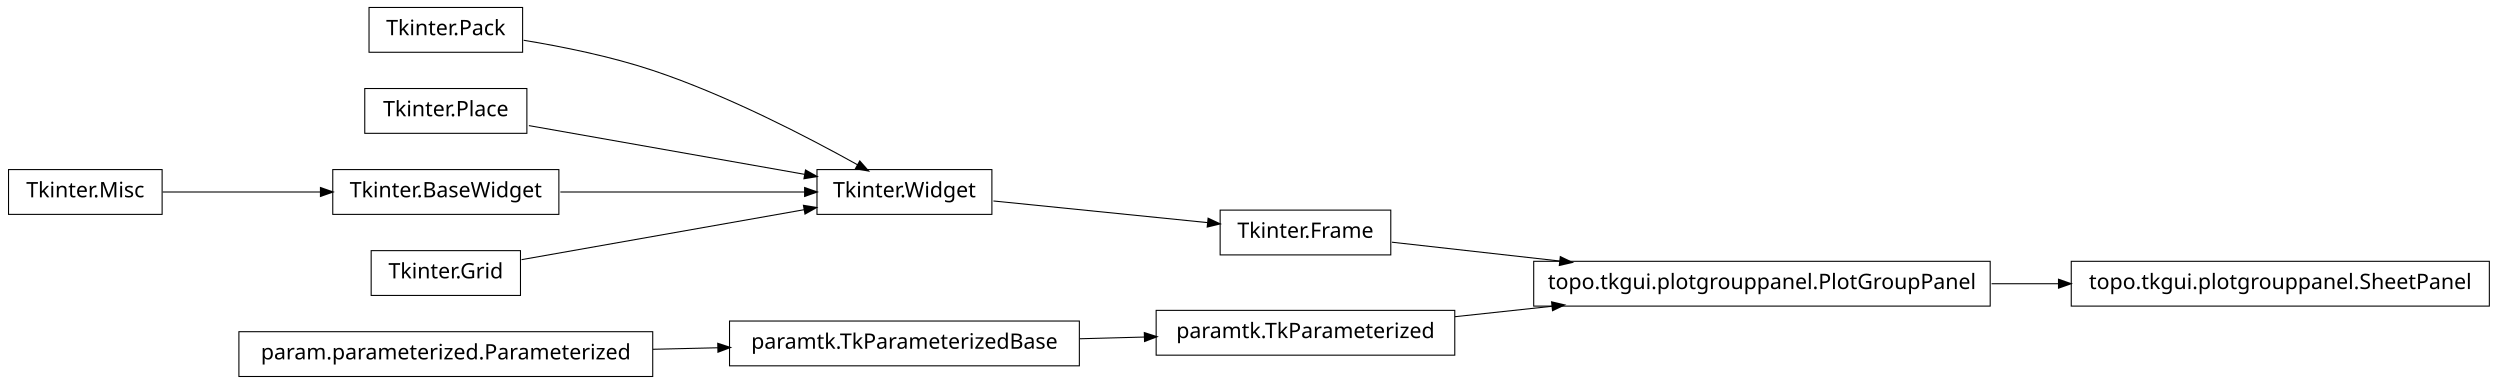
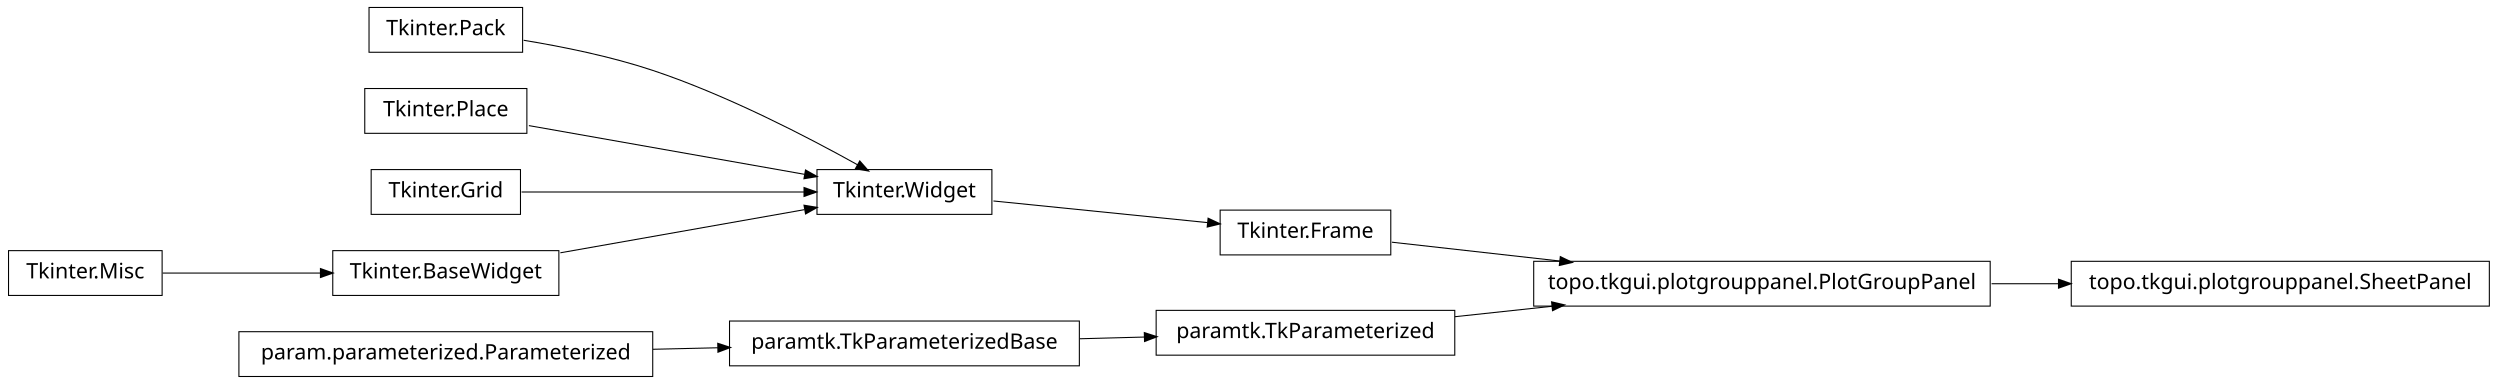
<svg xmlns="http://www.w3.org/2000/svg" width="1172pt" height="180pt" viewBox="0.00 0.00 1172.00 180.00">
  <g id="graph1" class="graph" transform="scale(1 1) rotate(0) translate(4 176)">
    <polygon fill="white" stroke="white" points="-4,5 -4,-176 1169,-176 1169,5 -4,5" />
    <g id="node1" class="node">
      <polygon fill="none" stroke="black" stroke-width="0.5" points="241,-172.5 169,-172.5 169,-151.5 241,-151.5 241,-172.5" />
      <text text-anchor="middle" x="205" y="-159.5" font-family="Vera" font-size="10.00">Tkinter.Pack</text>
    </g>
    <g id="node3" class="node">
      <polygon fill="none" stroke="black" stroke-width="0.5" points="461,-96.5 379,-96.5 379,-75.5 461,-75.5 461,-96.5" />
      <text text-anchor="middle" x="420" y="-83.5" font-family="Vera" font-size="10.00">Tkinter.Widget</text>
    </g>
-     <g id="edge6" class="edge">
+     <g id="edge18" class="edge">
      <path fill="none" stroke="black" stroke-width="0.5" d="M241.5,-157.123C259.93,-154.093 282.464,-149.511 302,-143 337.006,-131.333 375.019,-111.57 398.178,-98.653" />
      <polygon fill="black" stroke="black" points="399.105,-100.14 402.607,-96.165 397.39,-97.088 399.105,-100.14" />
    </g>
    <g id="node2" class="node">
      <polygon fill="none" stroke="black" stroke-width="0.5" points="648,-77.5 568,-77.5 568,-56.5 648,-56.5 648,-77.5" />
      <text text-anchor="middle" x="608" y="-64.5" font-family="Vera" font-size="10.00">Tkinter.Frame</text>
    </g>
-     <g id="node19" class="node">
+     <g id="node12" class="node">
      <polygon fill="none" stroke="black" stroke-width="0.5" points="929,-53.5 715,-53.5 715,-32.5 929,-32.5 929,-53.5" />
      <text text-anchor="middle" x="822" y="-40.5" font-family="Vera" font-size="10.00">topo.tkgui.plotgrouppanel.PlotGroupPanel</text>
    </g>
-     <g id="edge22" class="edge">
+     <g id="edge10" class="edge">
      <path fill="none" stroke="black" stroke-width="0.5" d="M648.503,-62.458C670.862,-59.95 699.638,-56.723 727.302,-53.62" />
      <polygon fill="black" stroke="black" points="727.679,-55.339 732.453,-53.043 727.289,-51.861 727.679,-55.339" />
    </g>
    <g id="edge2" class="edge">
      <path fill="none" stroke="black" stroke-width="0.5" d="M461.723,-81.783C491.481,-78.776 531.488,-74.733 562.14,-71.635" />
      <polygon fill="black" stroke="black" points="562.564,-73.351 567.362,-71.107 562.212,-69.869 562.564,-73.351" />
    </g>
    <g id="node5" class="node">
      <polygon fill="none" stroke="black" stroke-width="0.5" points="243,-134.5 167,-134.5 167,-113.5 243,-113.5 243,-134.5" />
      <text text-anchor="middle" x="205" y="-121.5" font-family="Vera" font-size="10.00">Tkinter.Place</text>
    </g>
-     <g id="edge8" class="edge">
+     <g id="edge20" class="edge">
      <path fill="none" stroke="black" stroke-width="0.5" d="M243.935,-117.118C280.299,-110.691 334.629,-101.089 373.308,-94.252" />
      <polygon fill="black" stroke="black" points="373.801,-95.943 378.42,-93.349 373.192,-92.496 373.801,-95.943" />
    </g>
    <g id="node6" class="node">
-       <polygon fill="none" stroke="black" stroke-width="0.5" points="258,-96.5 152,-96.5 152,-75.5 258,-75.5 258,-96.5" />
-       <text text-anchor="middle" x="205" y="-83.5" font-family="Vera" font-size="10.00">Tkinter.BaseWidget</text>
+       <polygon fill="none" stroke="black" stroke-width="0.5" points="502,-25.5 338,-25.5 338,-4.5 502,-4.5 502,-25.5" />
+       <text text-anchor="middle" x="420" y="-12.5" font-family="Vera" font-size="10.00">paramtk.TkParameterizedBase</text>
    </g>
-     <g id="edge4" class="edge">
-       <path fill="none" stroke="black" stroke-width="0.5" d="M258.699,-86C293.881,-86 339.423,-86 373.138,-86" />
-       <polygon fill="black" stroke="black" points="373.444,-87.75 378.444,-86 373.444,-84.25 373.444,-87.75" />
+     <g id="node9" class="node">
+       <polygon fill="none" stroke="black" stroke-width="0.5" points="678,-30.5 538,-30.5 538,-9.5 678,-9.5 678,-30.5" />
+       <text text-anchor="middle" x="608" y="-17.5" font-family="Vera" font-size="10.00">paramtk.TkParameterized</text>
    </g>
-     <g id="node10" class="node">
-       <polygon fill="none" stroke="black" stroke-width="0.5" points="240,-58.5 170,-58.5 170,-37.5 240,-37.5 240,-58.5" />
-       <text text-anchor="middle" x="205" y="-45.5" font-family="Vera" font-size="10.00">Tkinter.Grid</text>
+     <g id="edge6" class="edge">
+       <path fill="none" stroke="black" stroke-width="0.5" d="M502.186,-17.186C512.283,-17.454 522.564,-17.728 532.554,-17.994" />
+       <polygon fill="black" stroke="black" points="532.704,-19.748 537.749,-18.132 532.798,-16.249 532.704,-19.748" />
    </g>
-     <g id="edge10" class="edge">
-       <path fill="none" stroke="black" stroke-width="0.5" d="M240.503,-54.275C276.687,-60.67 333.012,-70.625 372.905,-77.676" />
-       <polygon fill="black" stroke="black" points="372.947,-79.461 378.175,-78.608 373.556,-76.014 372.947,-79.461" />
-     </g>
-     <g id="node12" class="node">
+     <g id="node7" class="node">
      <polygon fill="none" stroke="black" stroke-width="0.5" points="302,-20.5 108,-20.5 108,0.5 302,0.5 302,-20.5" />
      <text text-anchor="middle" x="205" y="-7.5" font-family="Vera" font-size="10.00">param.parameterized.Parameterized</text>
    </g>
-     <g id="node14" class="node">
-       <polygon fill="none" stroke="black" stroke-width="0.5" points="502,-25.5 338,-25.5 338,-4.5 502,-4.5 502,-25.5" />
-       <text text-anchor="middle" x="420" y="-12.5" font-family="Vera" font-size="10.00">paramtk.TkParameterizedBase</text>
-     </g>
-     <g id="edge18" class="edge">
+     <g id="edge4" class="edge">
      <path fill="none" stroke="black" stroke-width="0.5" d="M302.121,-12.259C312.261,-12.494 322.525,-12.733 332.548,-12.966" />
      <polygon fill="black" stroke="black" points="332.726,-14.721 337.766,-13.088 332.808,-11.222 332.726,-14.721" />
    </g>
-     <g id="node13" class="node">
-       <polygon fill="none" stroke="black" stroke-width="0.5" points="678,-30.5 538,-30.5 538,-9.5 678,-9.5 678,-30.5" />
-       <text text-anchor="middle" x="608" y="-17.5" font-family="Vera" font-size="10.00">paramtk.TkParameterized</text>
-     </g>
-     <g id="edge20" class="edge">
+     <g id="edge8" class="edge">
      <path fill="none" stroke="black" stroke-width="0.5" d="M678.072,-27.531C692.637,-29.096 708.244,-30.774 723.612,-32.426" />
      <polygon fill="black" stroke="black" points="723.654,-34.19 728.812,-32.984 724.028,-30.71 723.654,-34.19" />
    </g>
-     <g id="edge12" class="edge">
-       <path fill="none" stroke="black" stroke-width="0.5" d="M502.186,-17.186C512.283,-17.454 522.564,-17.728 532.554,-17.994" />
-       <polygon fill="black" stroke="black" points="532.704,-19.748 537.749,-18.132 532.798,-16.249 532.704,-19.748" />
+     <g id="node11" class="node">
+       <polygon fill="none" stroke="black" stroke-width="0.5" points="240,-96.5 170,-96.5 170,-75.5 240,-75.5 240,-96.5" />
+       <text text-anchor="middle" x="205" y="-83.5" font-family="Vera" font-size="10.00">Tkinter.Grid</text>
    </g>
-     <g id="node16" class="node">
-       <polygon fill="none" stroke="black" stroke-width="0.5" points="72,-96.5 2.84217e-14,-96.5 0,-75.5 72,-75.5 72,-96.5" />
-       <text text-anchor="middle" x="36" y="-83.5" font-family="Vera" font-size="10.00">Tkinter.Misc</text>
-     </g>
-     <g id="edge14" class="edge">
-       <path fill="none" stroke="black" stroke-width="0.5" d="M72.255,-86C93.805,-86 121.651,-86 146.27,-86" />
-       <polygon fill="black" stroke="black" points="146.471,-87.75 151.471,-86 146.471,-84.25 146.471,-87.75" />
+     <g id="edge22" class="edge">
+       <path fill="none" stroke="black" stroke-width="0.5" d="M240.503,-86C276.687,-86 333.012,-86 372.905,-86" />
+       <polygon fill="black" stroke="black" points="373.175,-87.75 378.175,-86 373.175,-84.25 373.175,-87.75" />
    </g>
    <g id="node18" class="node">
      <polygon fill="none" stroke="black" stroke-width="0.5" points="1163,-53.5 967,-53.5 967,-32.5 1163,-32.5 1163,-53.5" />
      <text text-anchor="middle" x="1065" y="-40.5" font-family="Vera" font-size="10.00">topo.tkgui.plotgrouppanel.SheetPanel</text>
    </g>
-     <g id="edge16" class="edge">
+     <g id="edge14" class="edge">
      <path fill="none" stroke="black" stroke-width="0.5" d="M929.645,-43C940.118,-43 950.73,-43 961.165,-43" />
      <polygon fill="black" stroke="black" points="961.272,-44.75 966.272,-43 961.272,-41.25 961.272,-44.75" />
    </g>
+     <g id="node15" class="node">
+       <polygon fill="none" stroke="black" stroke-width="0.5" points="72,-58.5 2.84217e-14,-58.5 0,-37.5 72,-37.5 72,-58.5" />
+       <text text-anchor="middle" x="36" y="-45.5" font-family="Vera" font-size="10.00">Tkinter.Misc</text>
+     </g>
+     <g id="node16" class="node">
+       <polygon fill="none" stroke="black" stroke-width="0.5" points="258,-58.5 152,-58.5 152,-37.5 258,-37.5 258,-58.5" />
+       <text text-anchor="middle" x="205" y="-45.5" font-family="Vera" font-size="10.00">Tkinter.BaseWidget</text>
+     </g>
+     <g id="edge12" class="edge">
+       <path fill="none" stroke="black" stroke-width="0.5" d="M72.255,-48C93.805,-48 121.651,-48 146.27,-48" />
+       <polygon fill="black" stroke="black" points="146.471,-49.75 151.471,-48 146.471,-46.25 146.471,-49.75" />
+     </g>
+     <g id="edge16" class="edge">
+       <path fill="none" stroke="black" stroke-width="0.5" d="M258.699,-57.491C293.881,-63.709 339.423,-71.758 373.138,-77.717" />
+       <polygon fill="black" stroke="black" points="373.216,-79.508 378.444,-78.655 373.825,-76.062 373.216,-79.508" />
+     </g>
  </g>
</svg>
